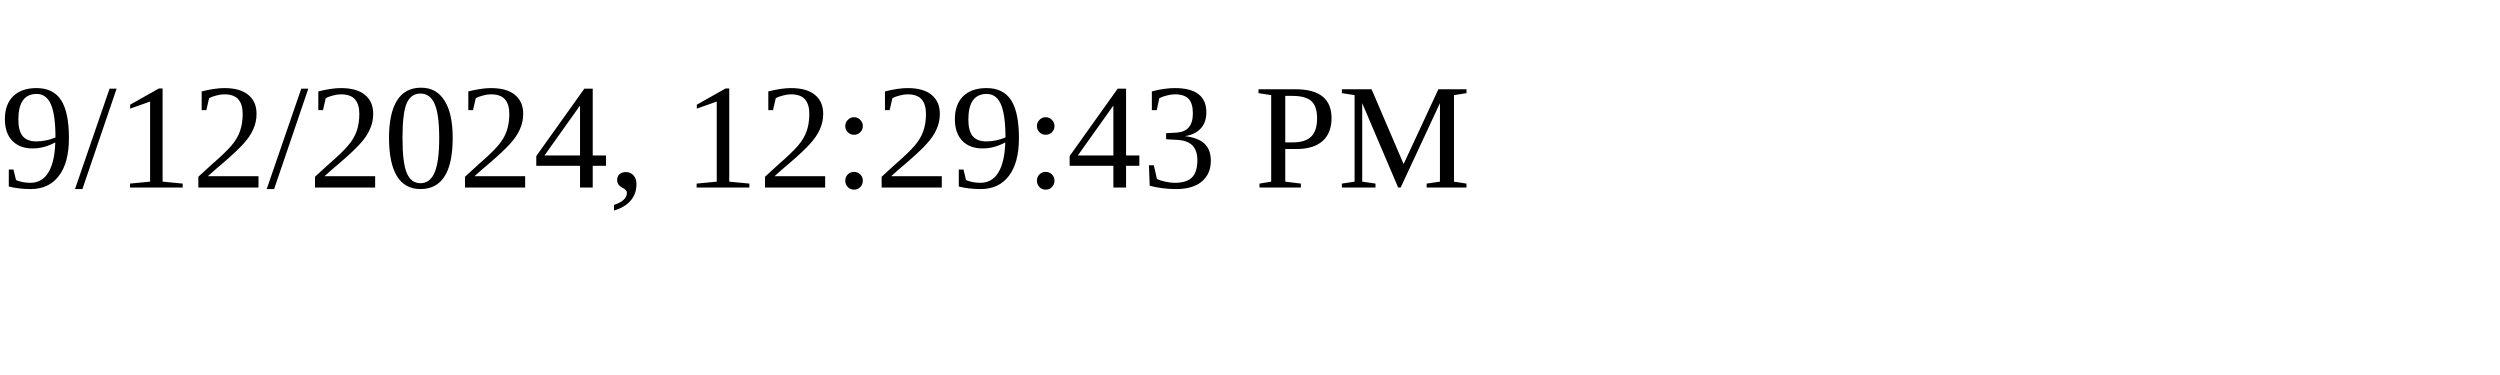
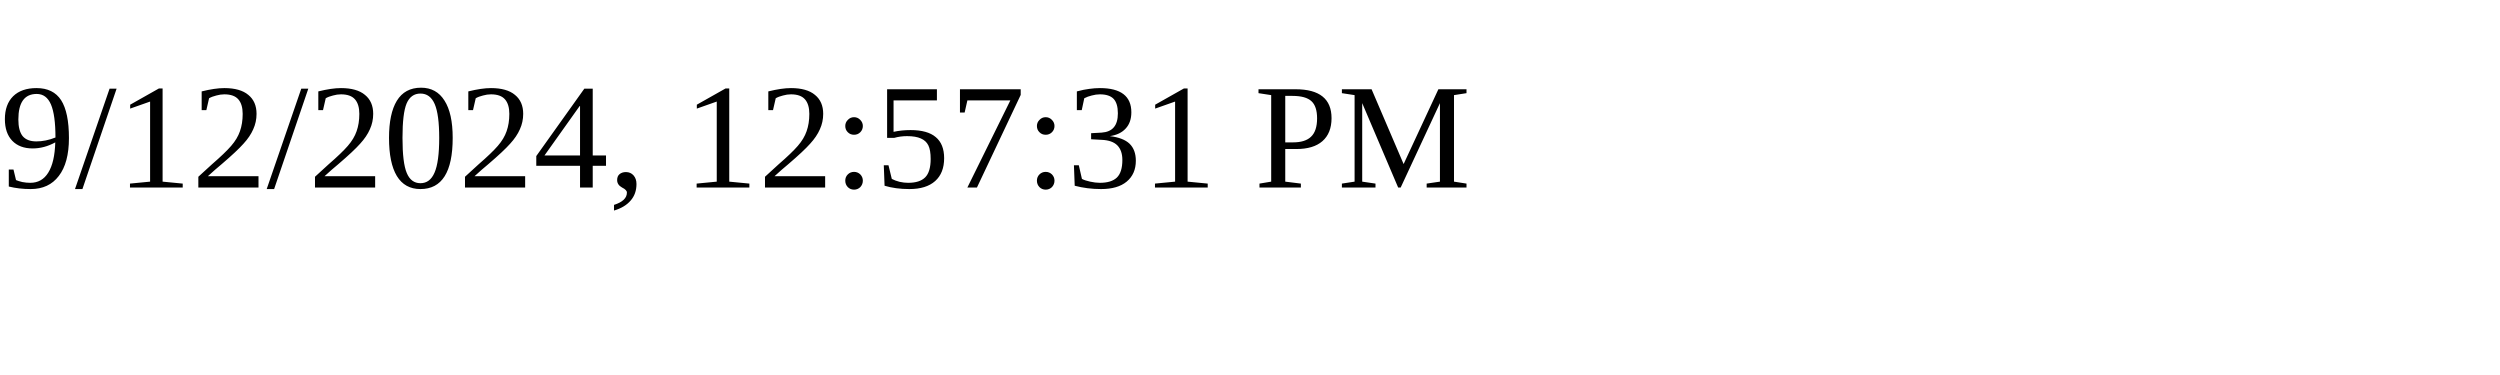
<svg xmlns="http://www.w3.org/2000/svg" height="30" width="200">
-   <text x="0" y="15">9/12/2024, 12:29:43 PM</text>
+   <text x="0" y="15">9/12/2024, 12:57:31 PM</text>
</svg>
